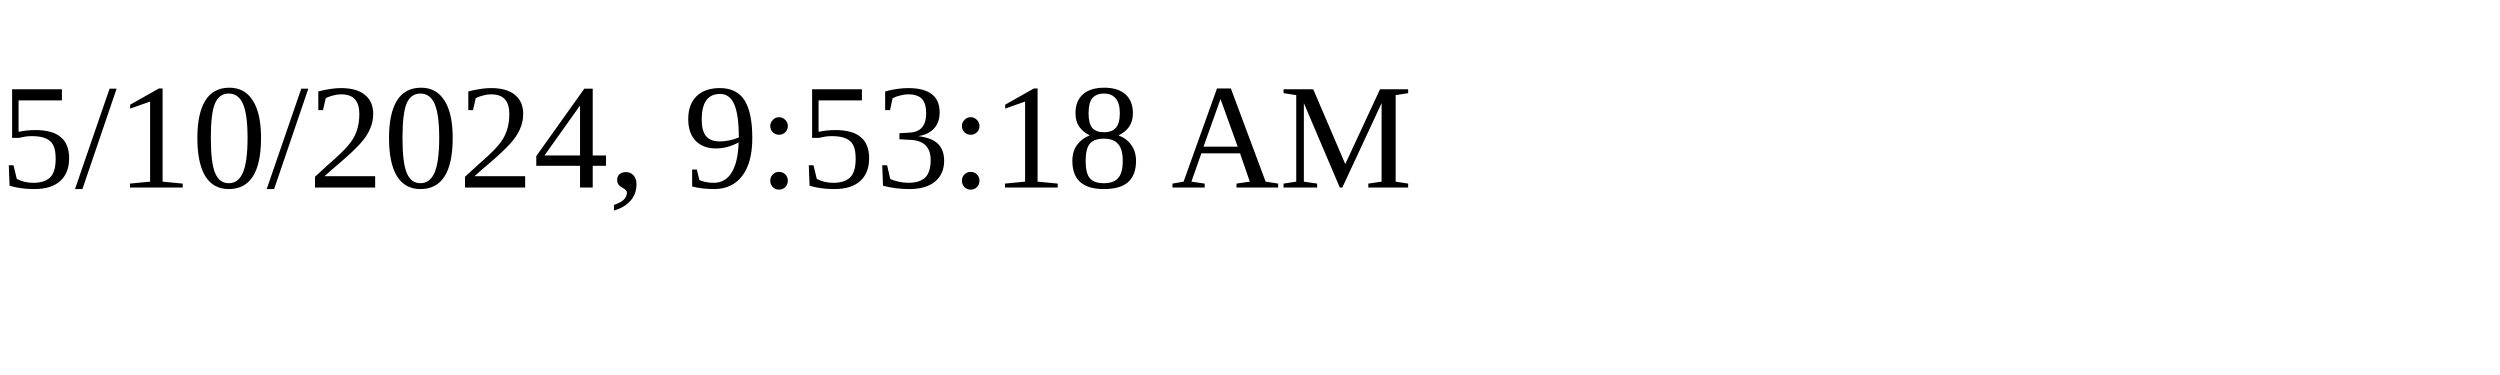
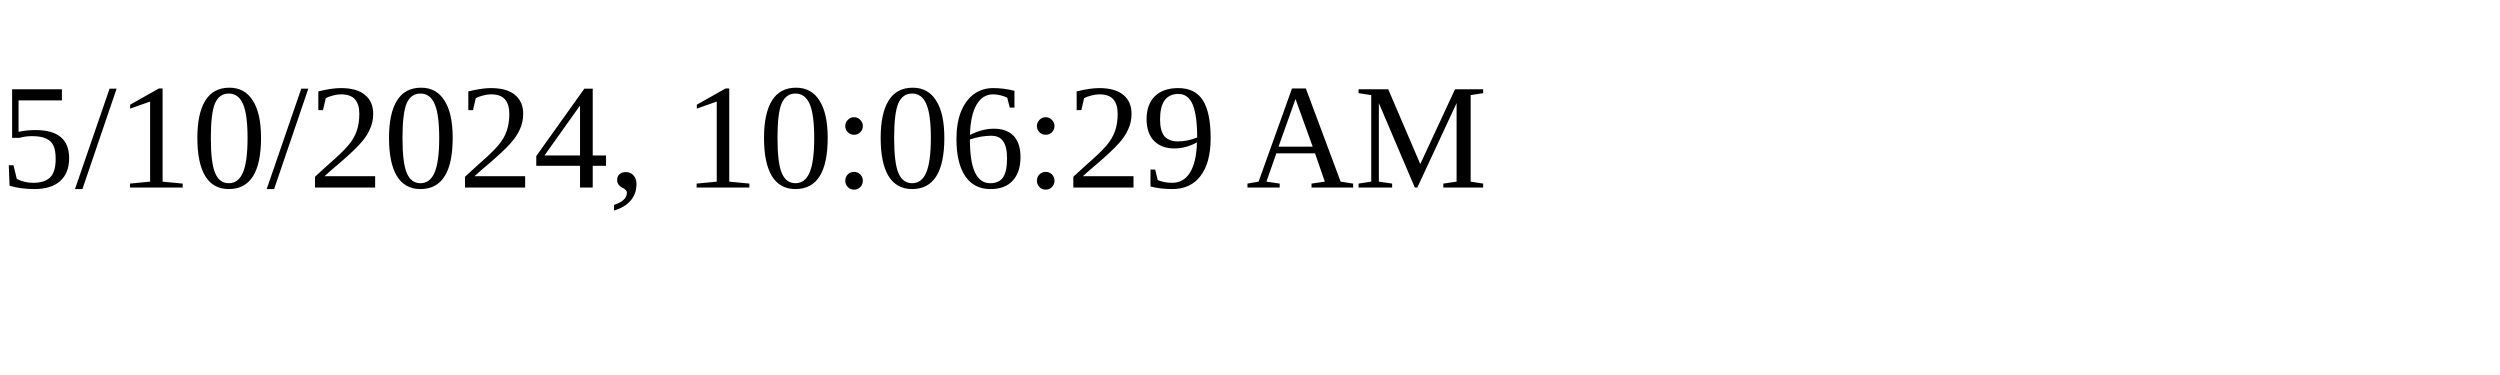
<svg xmlns="http://www.w3.org/2000/svg" height="30" width="200">
-   <text x="0" y="15">5/10/2024, 9:53:18 AM</text>
+   <text x="0" y="15">5/10/2024, 10:06:29 AM</text>
</svg>
